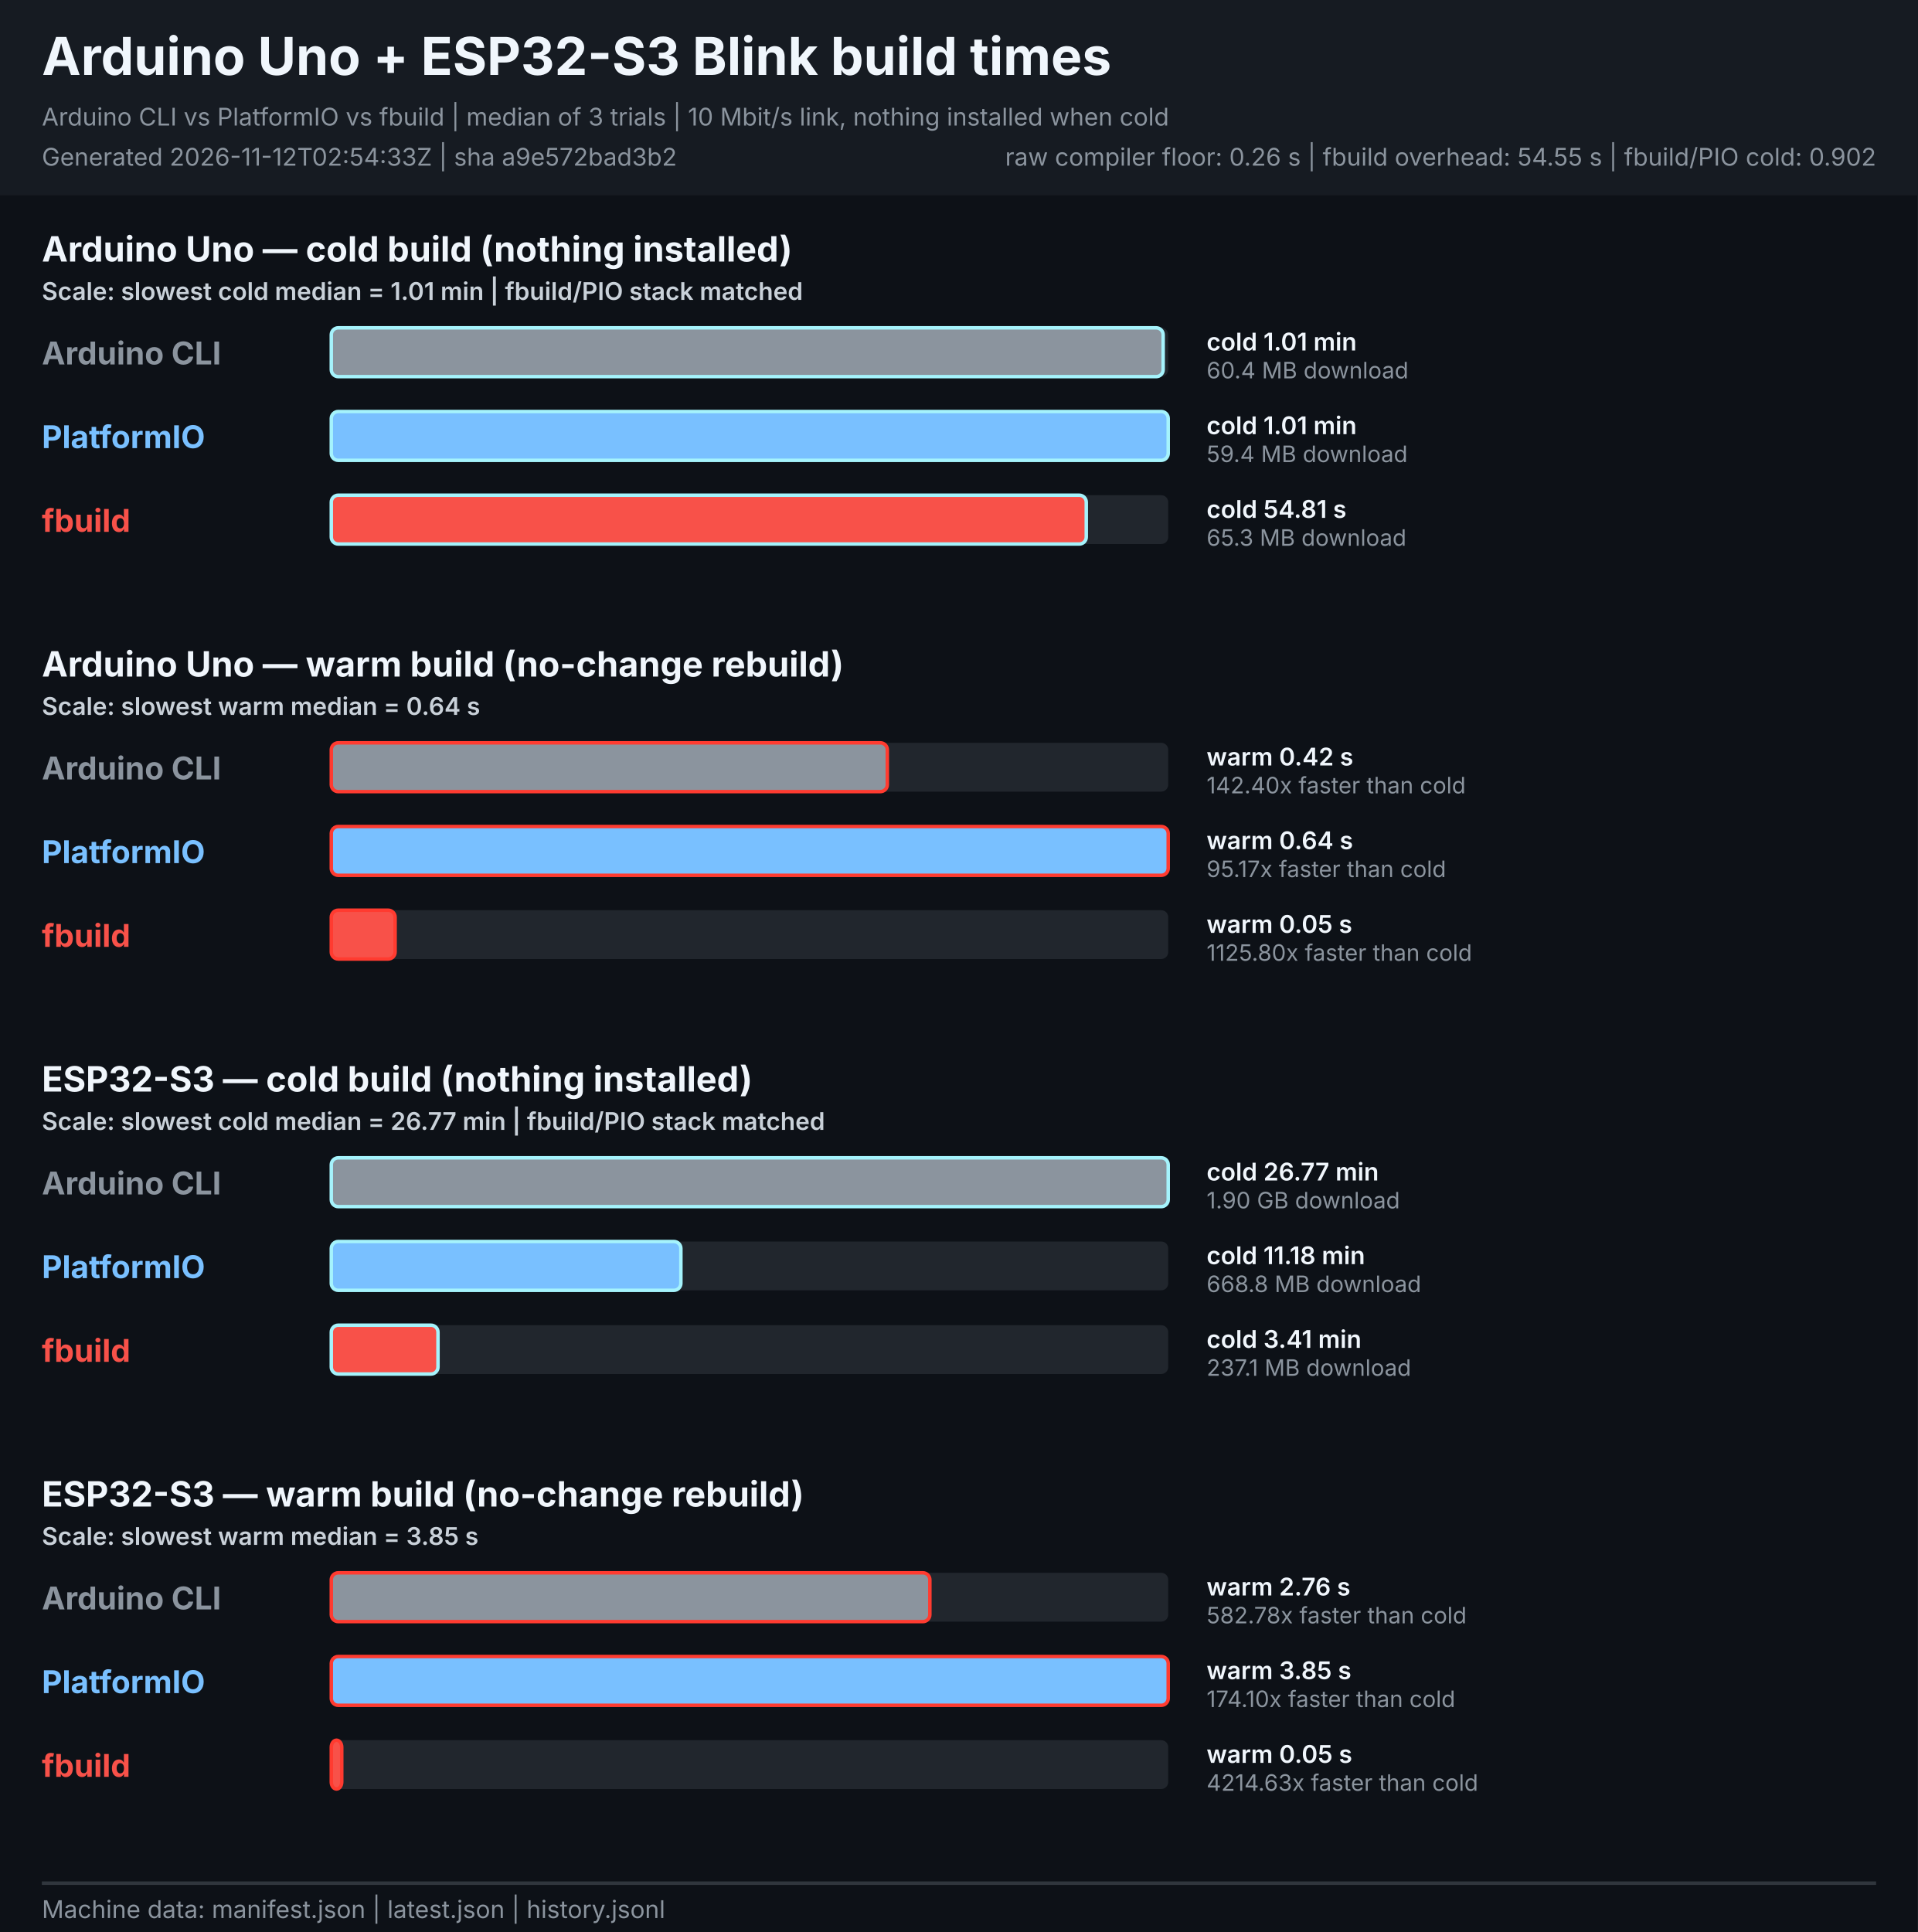
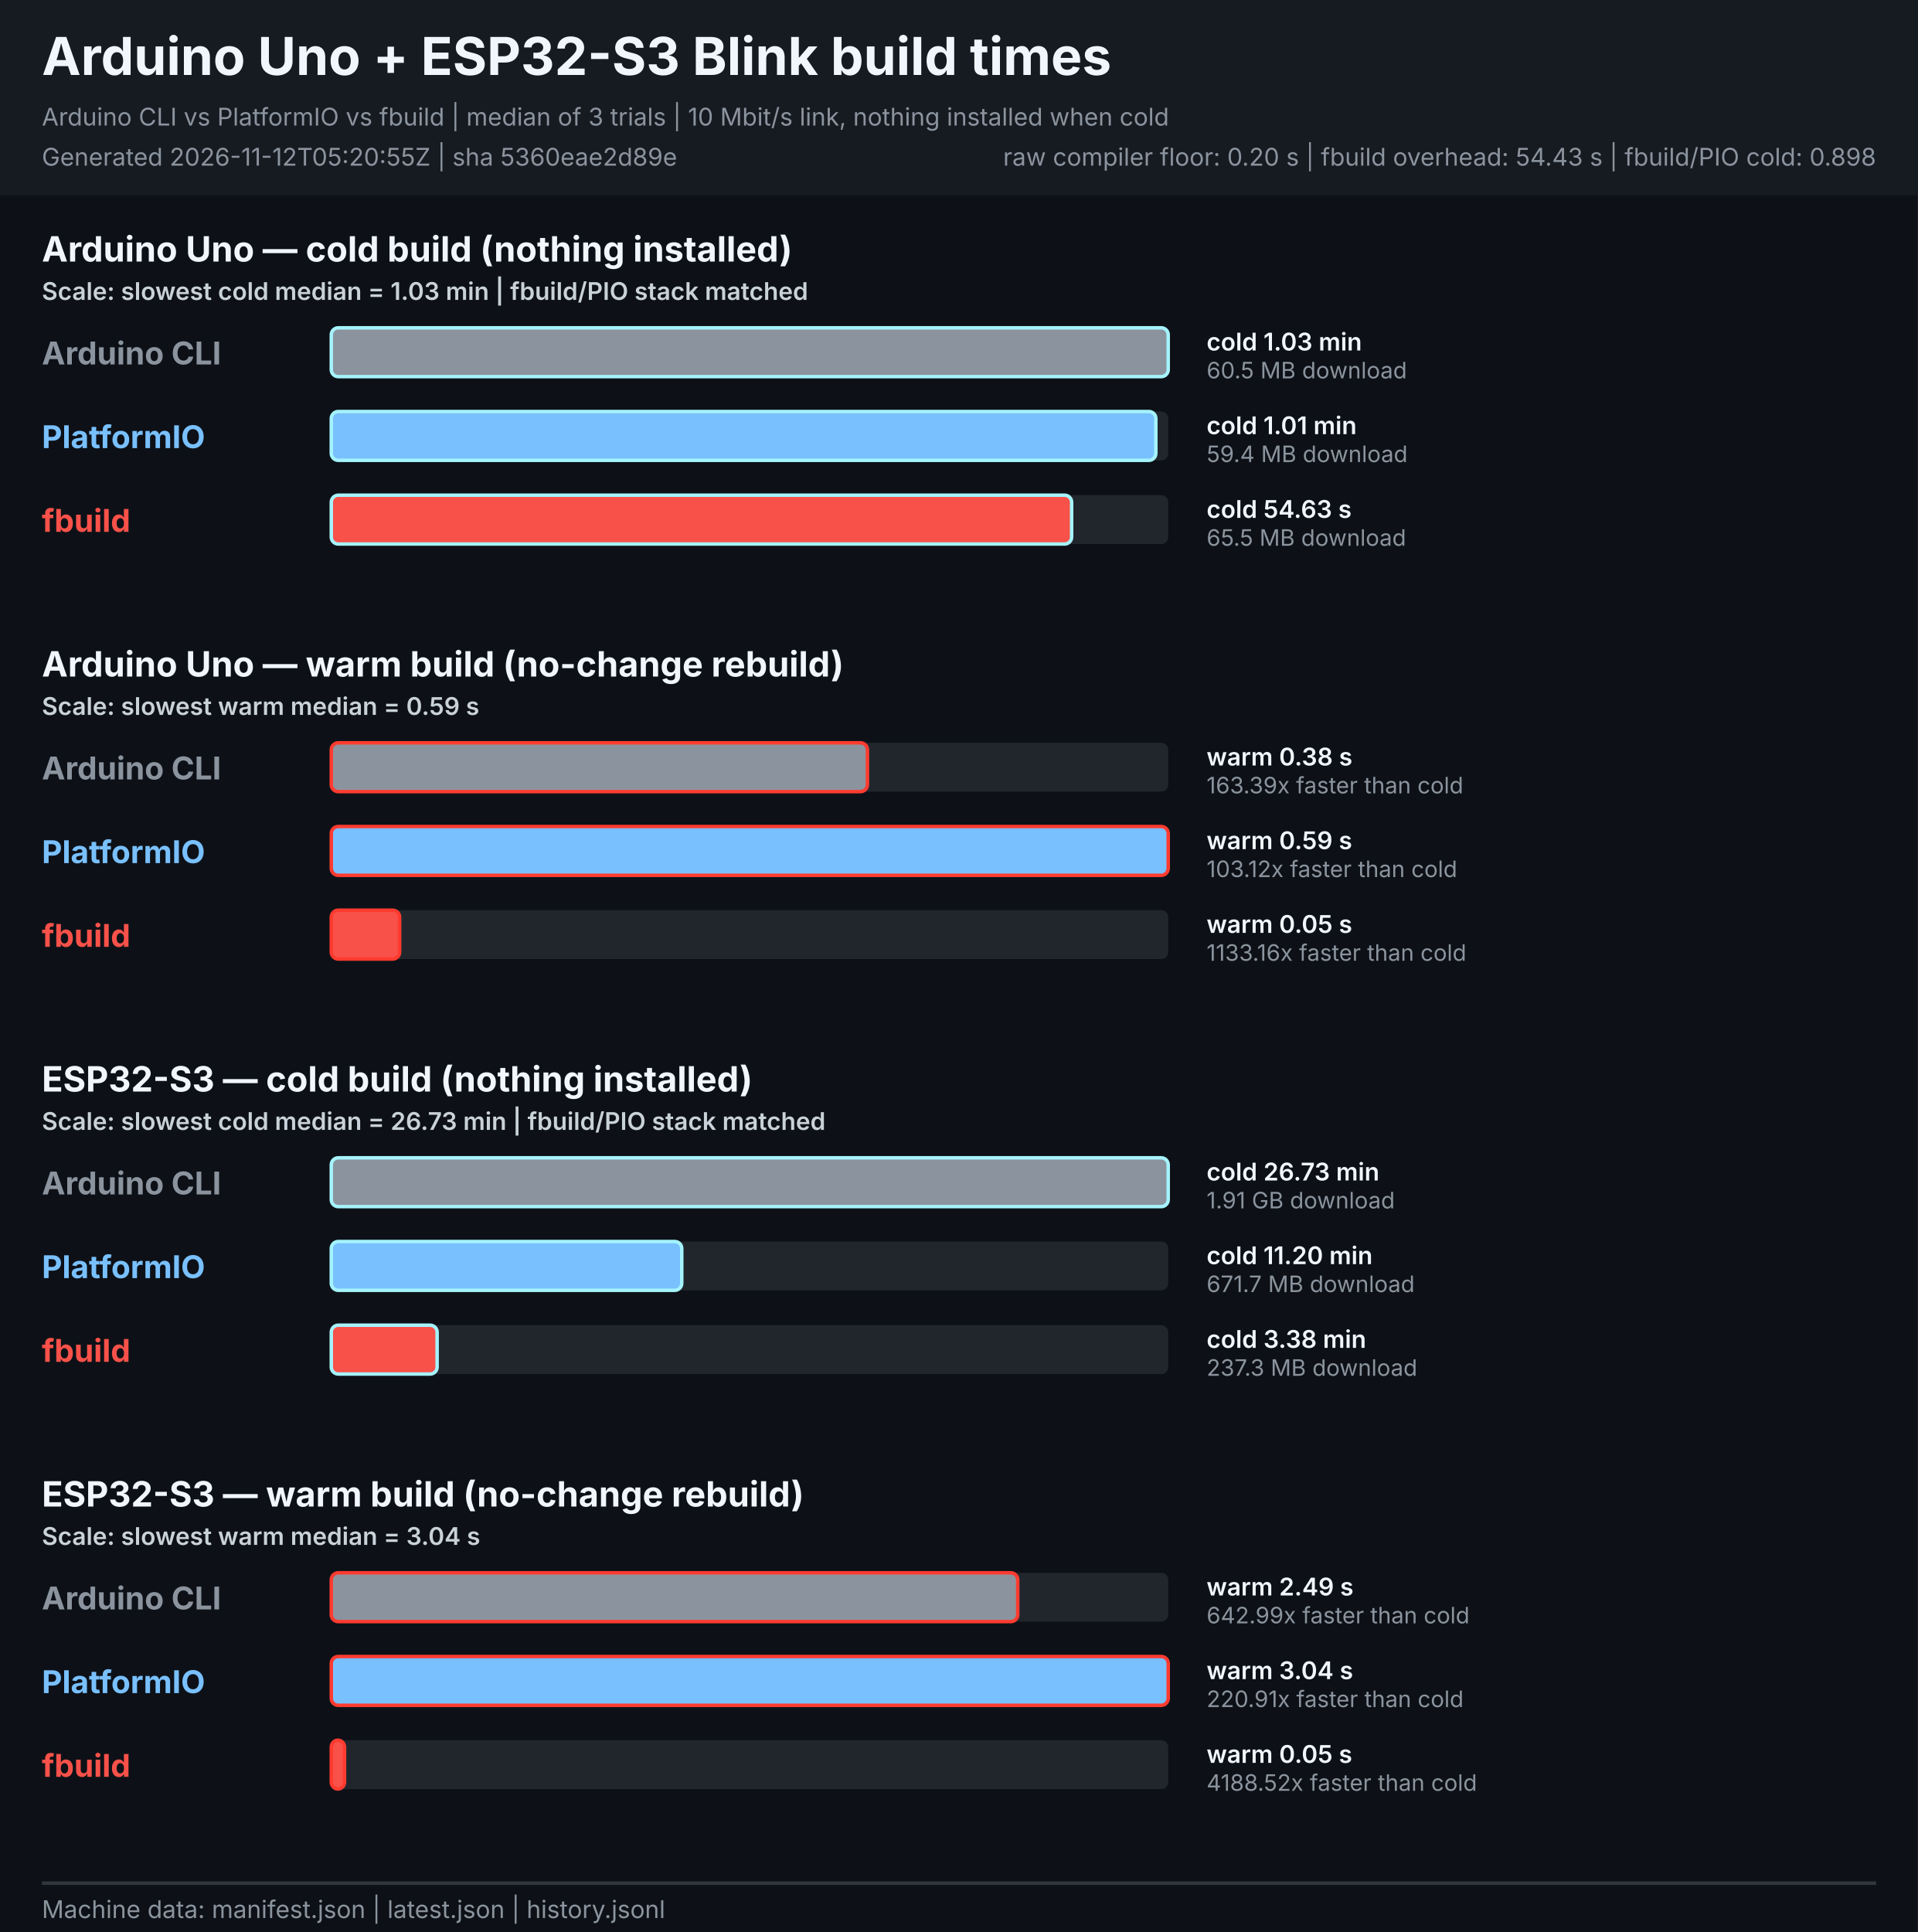
<svg xmlns="http://www.w3.org/2000/svg" width="1100" height="1108" viewBox="0 0 1100 1108" role="img" aria-labelledby="title description">
  <style>
    text { font-family: -apple-system, BlinkMacSystemFont, "Segoe UI", sans-serif; }
    .heading { font-size: 30px; font-weight: 700; fill: #f0f6fc; }
    .meta { font-size: 14px; fill: #8b949e; }
    .legend { font-size: 14px; font-weight: 600; fill: #c9d1d9; }
    .board { font-size: 20px; font-weight: 700; fill: #f0f6fc; }
    .tool { font-size: 18px; font-weight: 700; }
    .value { font-size: 14px; font-weight: 600; fill: #f0f6fc; }
    .speed { font-size: 13px; fill: #8b949e; }
  </style>
  <rect width="1100" height="1108" fill="#0d1117" />
  <rect width="1100" height="112" fill="#161b22" />
  <text x="24" y="43" class="heading">Arduino Uno + ESP32-S3 Blink build times</text>
  <text x="24" y="72" class="meta">Arduino CLI vs PlatformIO vs fbuild | median of 3 trials | 10 Mbit/s link, nothing installed when cold</text>
-   <text x="24" y="95" class="meta">Generated 2026-11-12T02:54:33Z | sha a9e572bad3b2</text>
-   <text x="1076" y="95" text-anchor="end" class="meta">raw compiler floor: 0.26 s | fbuild overhead: 54.55 s | fbuild/PIO cold: 0.902</text>
+   <text x="24" y="95" class="meta">Generated 2026-11-12T05:20:55Z | sha 5360eae2d89e</text>
+   <text x="1076" y="95" text-anchor="end" class="meta">raw compiler floor: 0.20 s | fbuild overhead: 54.43 s | fbuild/PIO cold: 0.898</text>
  <g role="group" aria-labelledby="uno-cold-title">
    <text id="uno-cold-title" x="24" y="150.0" class="board">Arduino Uno — cold build (nothing installed)</text>
-     <text x="24" y="172.0" class="legend">Scale: slowest cold median = 1.01 min | fbuild/PIO stack matched</text>
+     <text x="24" y="172.0" class="legend">Scale: slowest cold median = 1.03 min | fbuild/PIO stack matched</text>
    <text x="24" y="209.0" class="tool" fill="#8b949e">Arduino CLI</text>
    <rect x="190.0" y="188.0" width="480.0" height="28" rx="4" fill="#21262d" />
-     <rect x="190.0" y="188.0" width="477.1" height="28" rx="4" fill="#8b949e" stroke="#a5f3fc" stroke-width="2">
+     <rect x="190.0" y="188.0" width="480.0" height="28" rx="4" fill="#8b949e" stroke="#a5f3fc" stroke-width="2">
      </rect>
-     <text x="692" y="201.0" class="value">cold 1.01 min</text>
-     <text x="692" y="217.0" class="speed">60.4 MB download</text>
+     <text x="692" y="201.0" class="value">cold 1.03 min</text>
+     <text x="692" y="217.0" class="speed">60.5 MB download</text>
    <text x="24" y="257.0" class="tool" fill="#79c0ff">PlatformIO</text>
    <rect x="190.0" y="236.0" width="480.0" height="28" rx="4" fill="#21262d" />
-     <rect x="190.0" y="236.0" width="480.0" height="28" rx="4" fill="#79c0ff" stroke="#a5f3fc" stroke-width="2">
+     <rect x="190.0" y="236.0" width="472.9" height="28" rx="4" fill="#79c0ff" stroke="#a5f3fc" stroke-width="2">
      </rect>
    <text x="692" y="249.0" class="value">cold 1.01 min</text>
    <text x="692" y="265.0" class="speed">59.4 MB download</text>
    <text x="24" y="305.0" class="tool" fill="#f85149">fbuild</text>
    <rect x="190.0" y="284.0" width="480.0" height="28" rx="4" fill="#21262d" />
-     <rect x="190.0" y="284.0" width="433.0" height="28" rx="4" fill="#f85149" stroke="#a5f3fc" stroke-width="2">
+     <rect x="190.0" y="284.0" width="424.6" height="28" rx="4" fill="#f85149" stroke="#a5f3fc" stroke-width="2">
      </rect>
-     <text x="692" y="297.0" class="value">cold 54.81 s</text>
-     <text x="692" y="313.0" class="speed">65.3 MB download</text>
+     <text x="692" y="297.0" class="value">cold 54.63 s</text>
+     <text x="692" y="313.0" class="speed">65.5 MB download</text>
  </g>
  <g role="group" aria-labelledby="uno-warm-title">
    <text id="uno-warm-title" x="24" y="388.0" class="board">Arduino Uno — warm build (no-change rebuild)</text>
-     <text x="24" y="410.0" class="legend">Scale: slowest warm median = 0.64 s</text>
+     <text x="24" y="410.0" class="legend">Scale: slowest warm median = 0.59 s</text>
    <text x="24" y="447.0" class="tool" fill="#8b949e">Arduino CLI</text>
    <rect x="190.0" y="426.0" width="480.0" height="28" rx="4" fill="#21262d" />
-     <rect x="190.0" y="426.0" width="318.9" height="28" rx="4" fill="#8b949e" stroke="#ff3b30" stroke-width="2">
+     <rect x="190.0" y="426.0" width="307.5" height="28" rx="4" fill="#8b949e" stroke="#ff3b30" stroke-width="2">
      </rect>
-     <text x="692" y="439.0" class="value">warm 0.42 s</text>
-     <text x="692" y="455.0" class="speed">142.40x faster than cold</text>
+     <text x="692" y="439.0" class="value">warm 0.38 s</text>
+     <text x="692" y="455.0" class="speed">163.39x faster than cold</text>
    <text x="24" y="495.0" class="tool" fill="#79c0ff">PlatformIO</text>
    <rect x="190.0" y="474.0" width="480.0" height="28" rx="4" fill="#21262d" />
    <rect x="190.0" y="474.0" width="480.0" height="28" rx="4" fill="#79c0ff" stroke="#ff3b30" stroke-width="2">
      </rect>
-     <text x="692" y="487.0" class="value">warm 0.64 s</text>
-     <text x="692" y="503.0" class="speed">95.17x faster than cold</text>
+     <text x="692" y="487.0" class="value">warm 0.59 s</text>
+     <text x="692" y="503.0" class="speed">103.12x faster than cold</text>
    <text x="24" y="543.0" class="tool" fill="#f85149">fbuild</text>
    <rect x="190.0" y="522.0" width="480.0" height="28" rx="4" fill="#21262d" />
-     <rect x="190.0" y="522.0" width="36.6" height="28" rx="4" fill="#f85149" stroke="#ff3b30" stroke-width="2">
+     <rect x="190.0" y="522.0" width="39.2" height="28" rx="4" fill="#f85149" stroke="#ff3b30" stroke-width="2">
      </rect>
    <text x="692" y="535.0" class="value">warm 0.05 s</text>
-     <text x="692" y="551.0" class="speed">1125.80x faster than cold</text>
+     <text x="692" y="551.0" class="speed">1133.16x faster than cold</text>
  </g>
  <g role="group" aria-labelledby="esp32s3-cold-title">
    <text id="esp32s3-cold-title" x="24" y="626.0" class="board">ESP32-S3 — cold build (nothing installed)</text>
-     <text x="24" y="648.0" class="legend">Scale: slowest cold median = 26.77 min | fbuild/PIO stack matched</text>
+     <text x="24" y="648.0" class="legend">Scale: slowest cold median = 26.73 min | fbuild/PIO stack matched</text>
    <text x="24" y="685.0" class="tool" fill="#8b949e">Arduino CLI</text>
    <rect x="190.0" y="664.0" width="480.0" height="28" rx="4" fill="#21262d" />
    <rect x="190.0" y="664.0" width="480.0" height="28" rx="4" fill="#8b949e" stroke="#a5f3fc" stroke-width="2">
      </rect>
-     <text x="692" y="677.0" class="value">cold 26.77 min</text>
-     <text x="692" y="693.0" class="speed">1.90 GB download</text>
+     <text x="692" y="677.0" class="value">cold 26.73 min</text>
+     <text x="692" y="693.0" class="speed">1.91 GB download</text>
    <text x="24" y="733.0" class="tool" fill="#79c0ff">PlatformIO</text>
    <rect x="190.0" y="712.0" width="480.0" height="28" rx="4" fill="#21262d" />
-     <rect x="190.0" y="712.0" width="200.5" height="28" rx="4" fill="#79c0ff" stroke="#a5f3fc" stroke-width="2">
+     <rect x="190.0" y="712.0" width="201.0" height="28" rx="4" fill="#79c0ff" stroke="#a5f3fc" stroke-width="2">
      </rect>
-     <text x="692" y="725.0" class="value">cold 11.18 min</text>
-     <text x="692" y="741.0" class="speed">668.8 MB download</text>
+     <text x="692" y="725.0" class="value">cold 11.20 min</text>
+     <text x="692" y="741.0" class="speed">671.7 MB download</text>
    <text x="24" y="781.0" class="tool" fill="#f85149">fbuild</text>
    <rect x="190.0" y="760.0" width="480.0" height="28" rx="4" fill="#21262d" />
-     <rect x="190.0" y="760.0" width="61.2" height="28" rx="4" fill="#f85149" stroke="#a5f3fc" stroke-width="2">
+     <rect x="190.0" y="760.0" width="60.7" height="28" rx="4" fill="#f85149" stroke="#a5f3fc" stroke-width="2">
      </rect>
-     <text x="692" y="773.0" class="value">cold 3.41 min</text>
-     <text x="692" y="789.0" class="speed">237.1 MB download</text>
+     <text x="692" y="773.0" class="value">cold 3.38 min</text>
+     <text x="692" y="789.0" class="speed">237.3 MB download</text>
  </g>
  <g role="group" aria-labelledby="esp32s3-warm-title">
    <text id="esp32s3-warm-title" x="24" y="864.0" class="board">ESP32-S3 — warm build (no-change rebuild)</text>
-     <text x="24" y="886.0" class="legend">Scale: slowest warm median = 3.85 s</text>
+     <text x="24" y="886.0" class="legend">Scale: slowest warm median = 3.04 s</text>
    <text x="24" y="923.0" class="tool" fill="#8b949e">Arduino CLI</text>
    <rect x="190.0" y="902.0" width="480.0" height="28" rx="4" fill="#21262d" />
-     <rect x="190.0" y="902.0" width="343.3" height="28" rx="4" fill="#8b949e" stroke="#ff3b30" stroke-width="2">
+     <rect x="190.0" y="902.0" width="393.7" height="28" rx="4" fill="#8b949e" stroke="#ff3b30" stroke-width="2">
      </rect>
-     <text x="692" y="915.0" class="value">warm 2.76 s</text>
-     <text x="692" y="931.0" class="speed">582.78x faster than cold</text>
+     <text x="692" y="915.0" class="value">warm 2.49 s</text>
+     <text x="692" y="931.0" class="speed">642.99x faster than cold</text>
    <text x="24" y="971.0" class="tool" fill="#79c0ff">PlatformIO</text>
    <rect x="190.0" y="950.0" width="480.0" height="28" rx="4" fill="#21262d" />
    <rect x="190.0" y="950.0" width="480.0" height="28" rx="4" fill="#79c0ff" stroke="#ff3b30" stroke-width="2">
      </rect>
-     <text x="692" y="963.0" class="value">warm 3.85 s</text>
-     <text x="692" y="979.0" class="speed">174.10x faster than cold</text>
+     <text x="692" y="963.0" class="value">warm 3.04 s</text>
+     <text x="692" y="979.0" class="speed">220.91x faster than cold</text>
    <text x="24" y="1019.0" class="tool" fill="#f85149">fbuild</text>
    <rect x="190.0" y="998.0" width="480.0" height="28" rx="4" fill="#21262d" />
-     <rect x="190.0" y="998.0" width="6.0" height="28" rx="4" fill="#f85149" stroke="#ff3b30" stroke-width="2">
+     <rect x="190.0" y="998.0" width="7.6" height="28" rx="4" fill="#f85149" stroke="#ff3b30" stroke-width="2">
      </rect>
    <text x="692" y="1011.0" class="value">warm 0.05 s</text>
-     <text x="692" y="1027.0" class="speed">4214.63x faster than cold</text>
+     <text x="692" y="1027.0" class="speed">4188.52x faster than cold</text>
  </g>
  <line x1="24" y1="1080" x2="1076" y2="1080" stroke="#30363d" stroke-width="2" />
  <text x="24" y="1100" class="meta">Machine data: manifest.json | latest.json | history.jsonl</text>
</svg>
